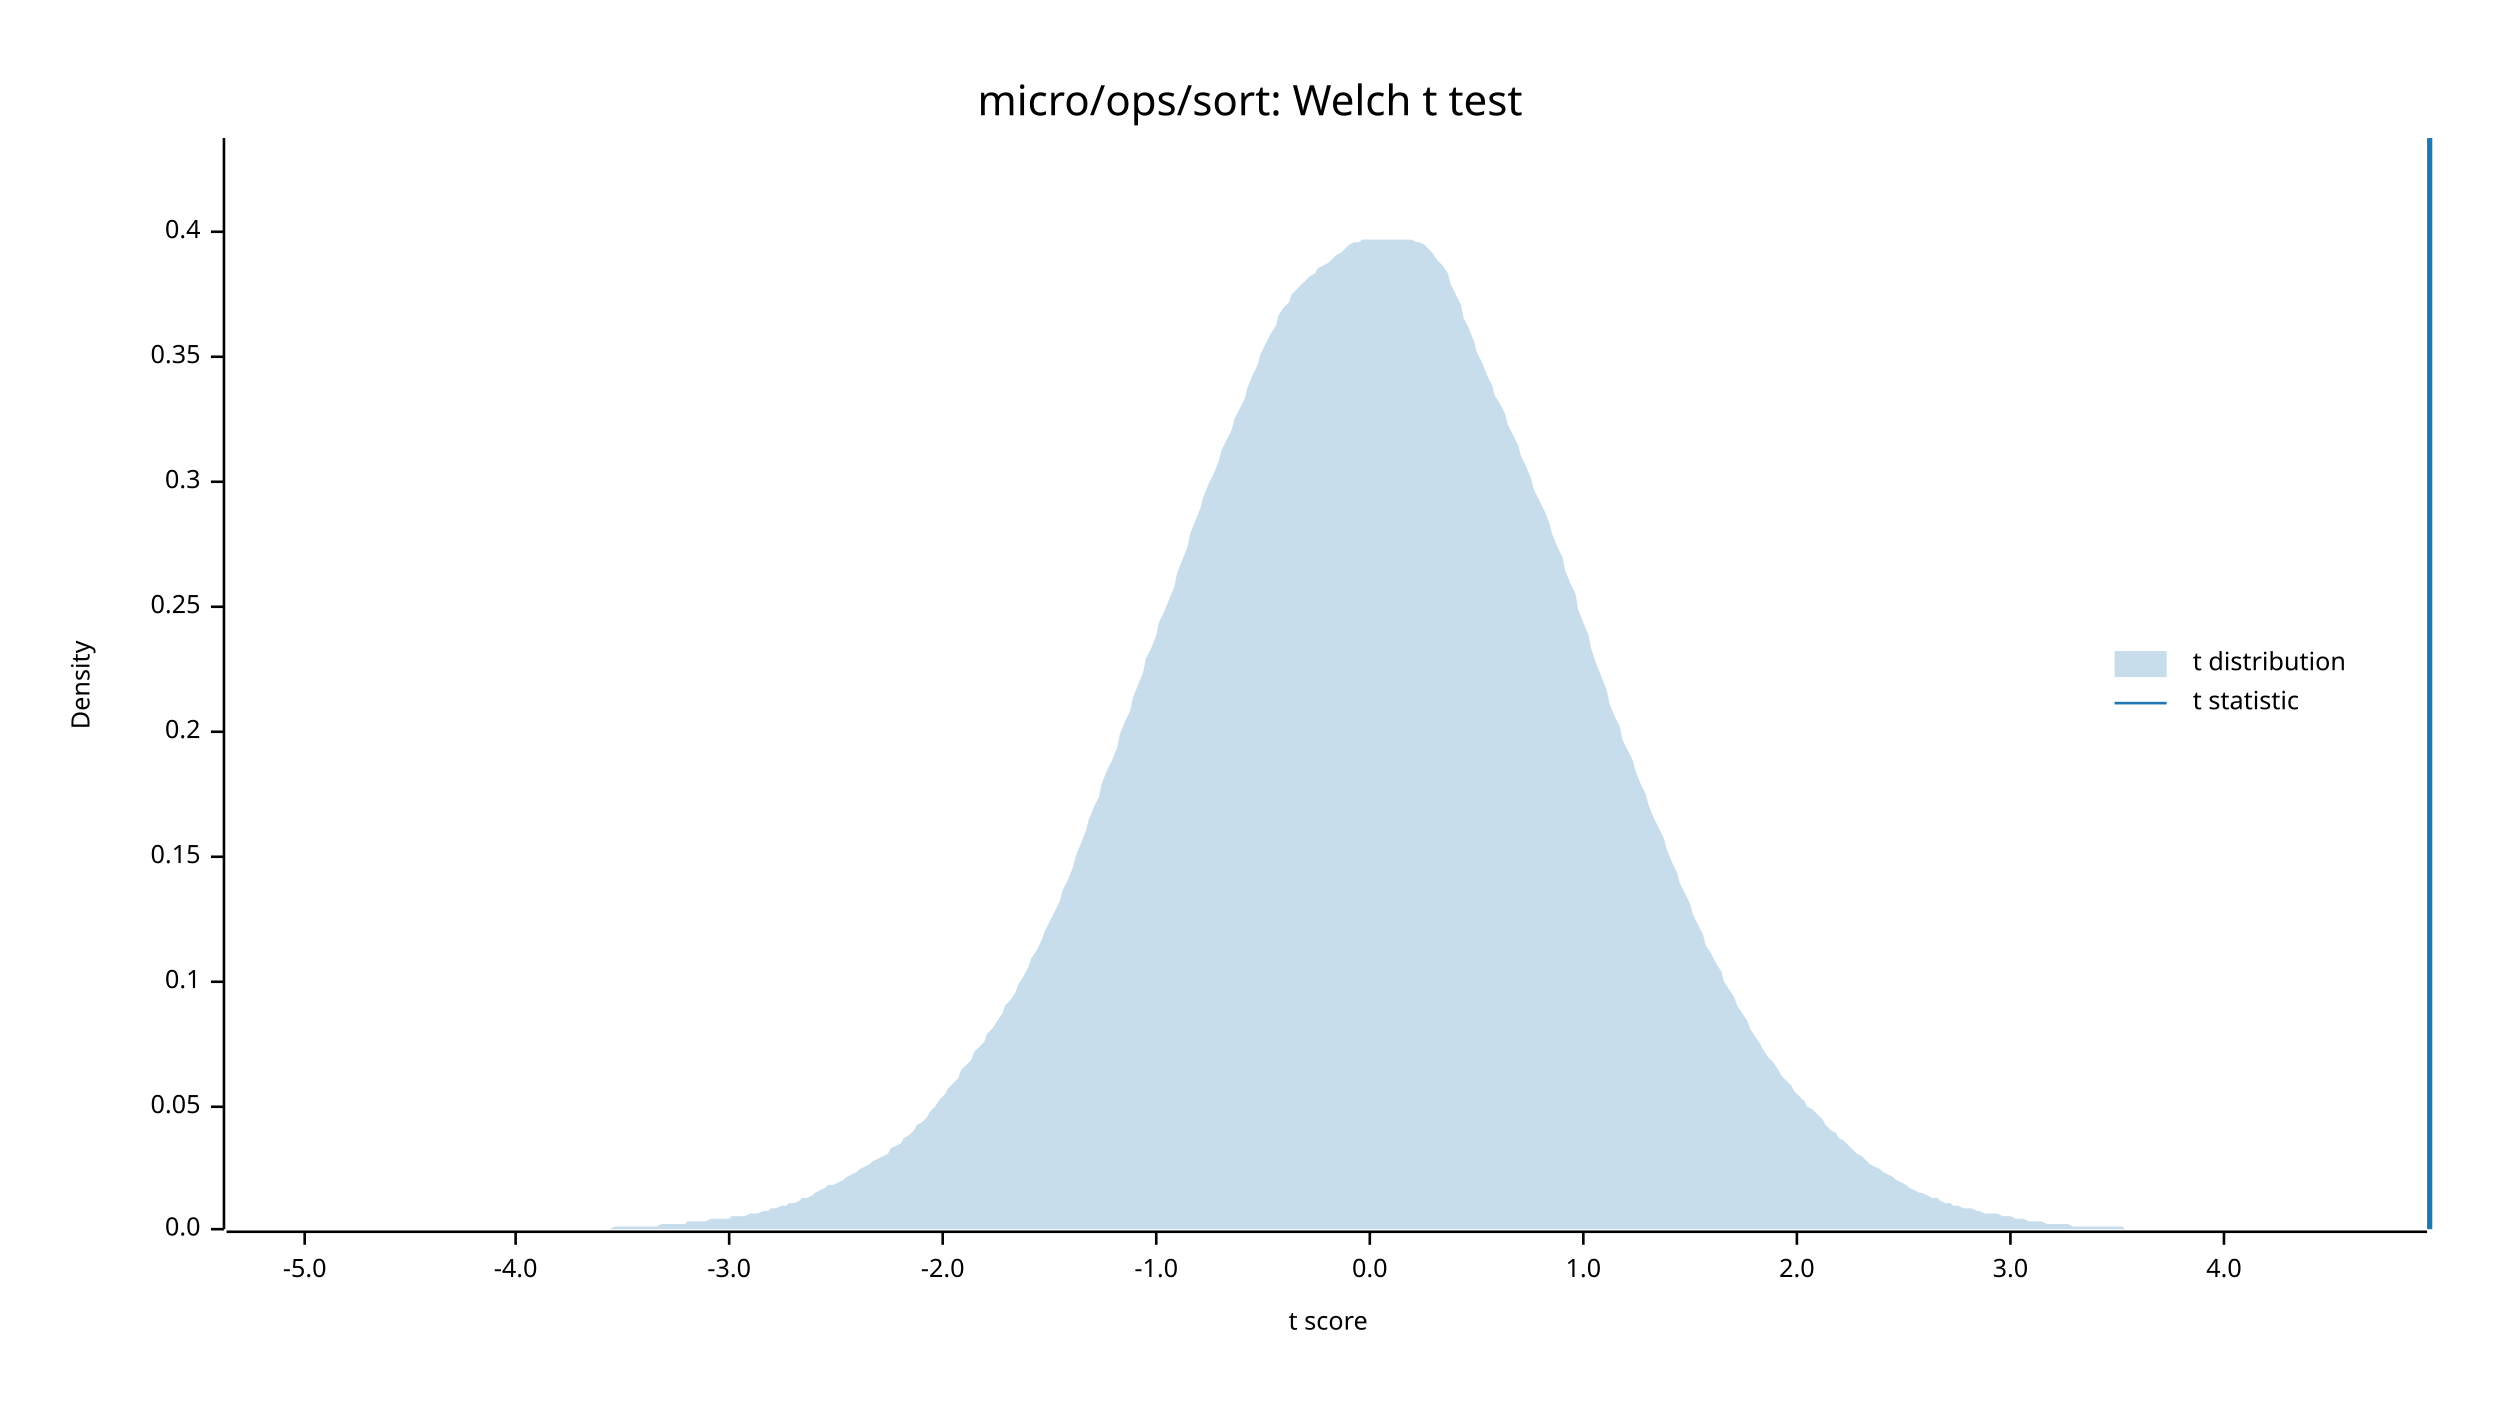
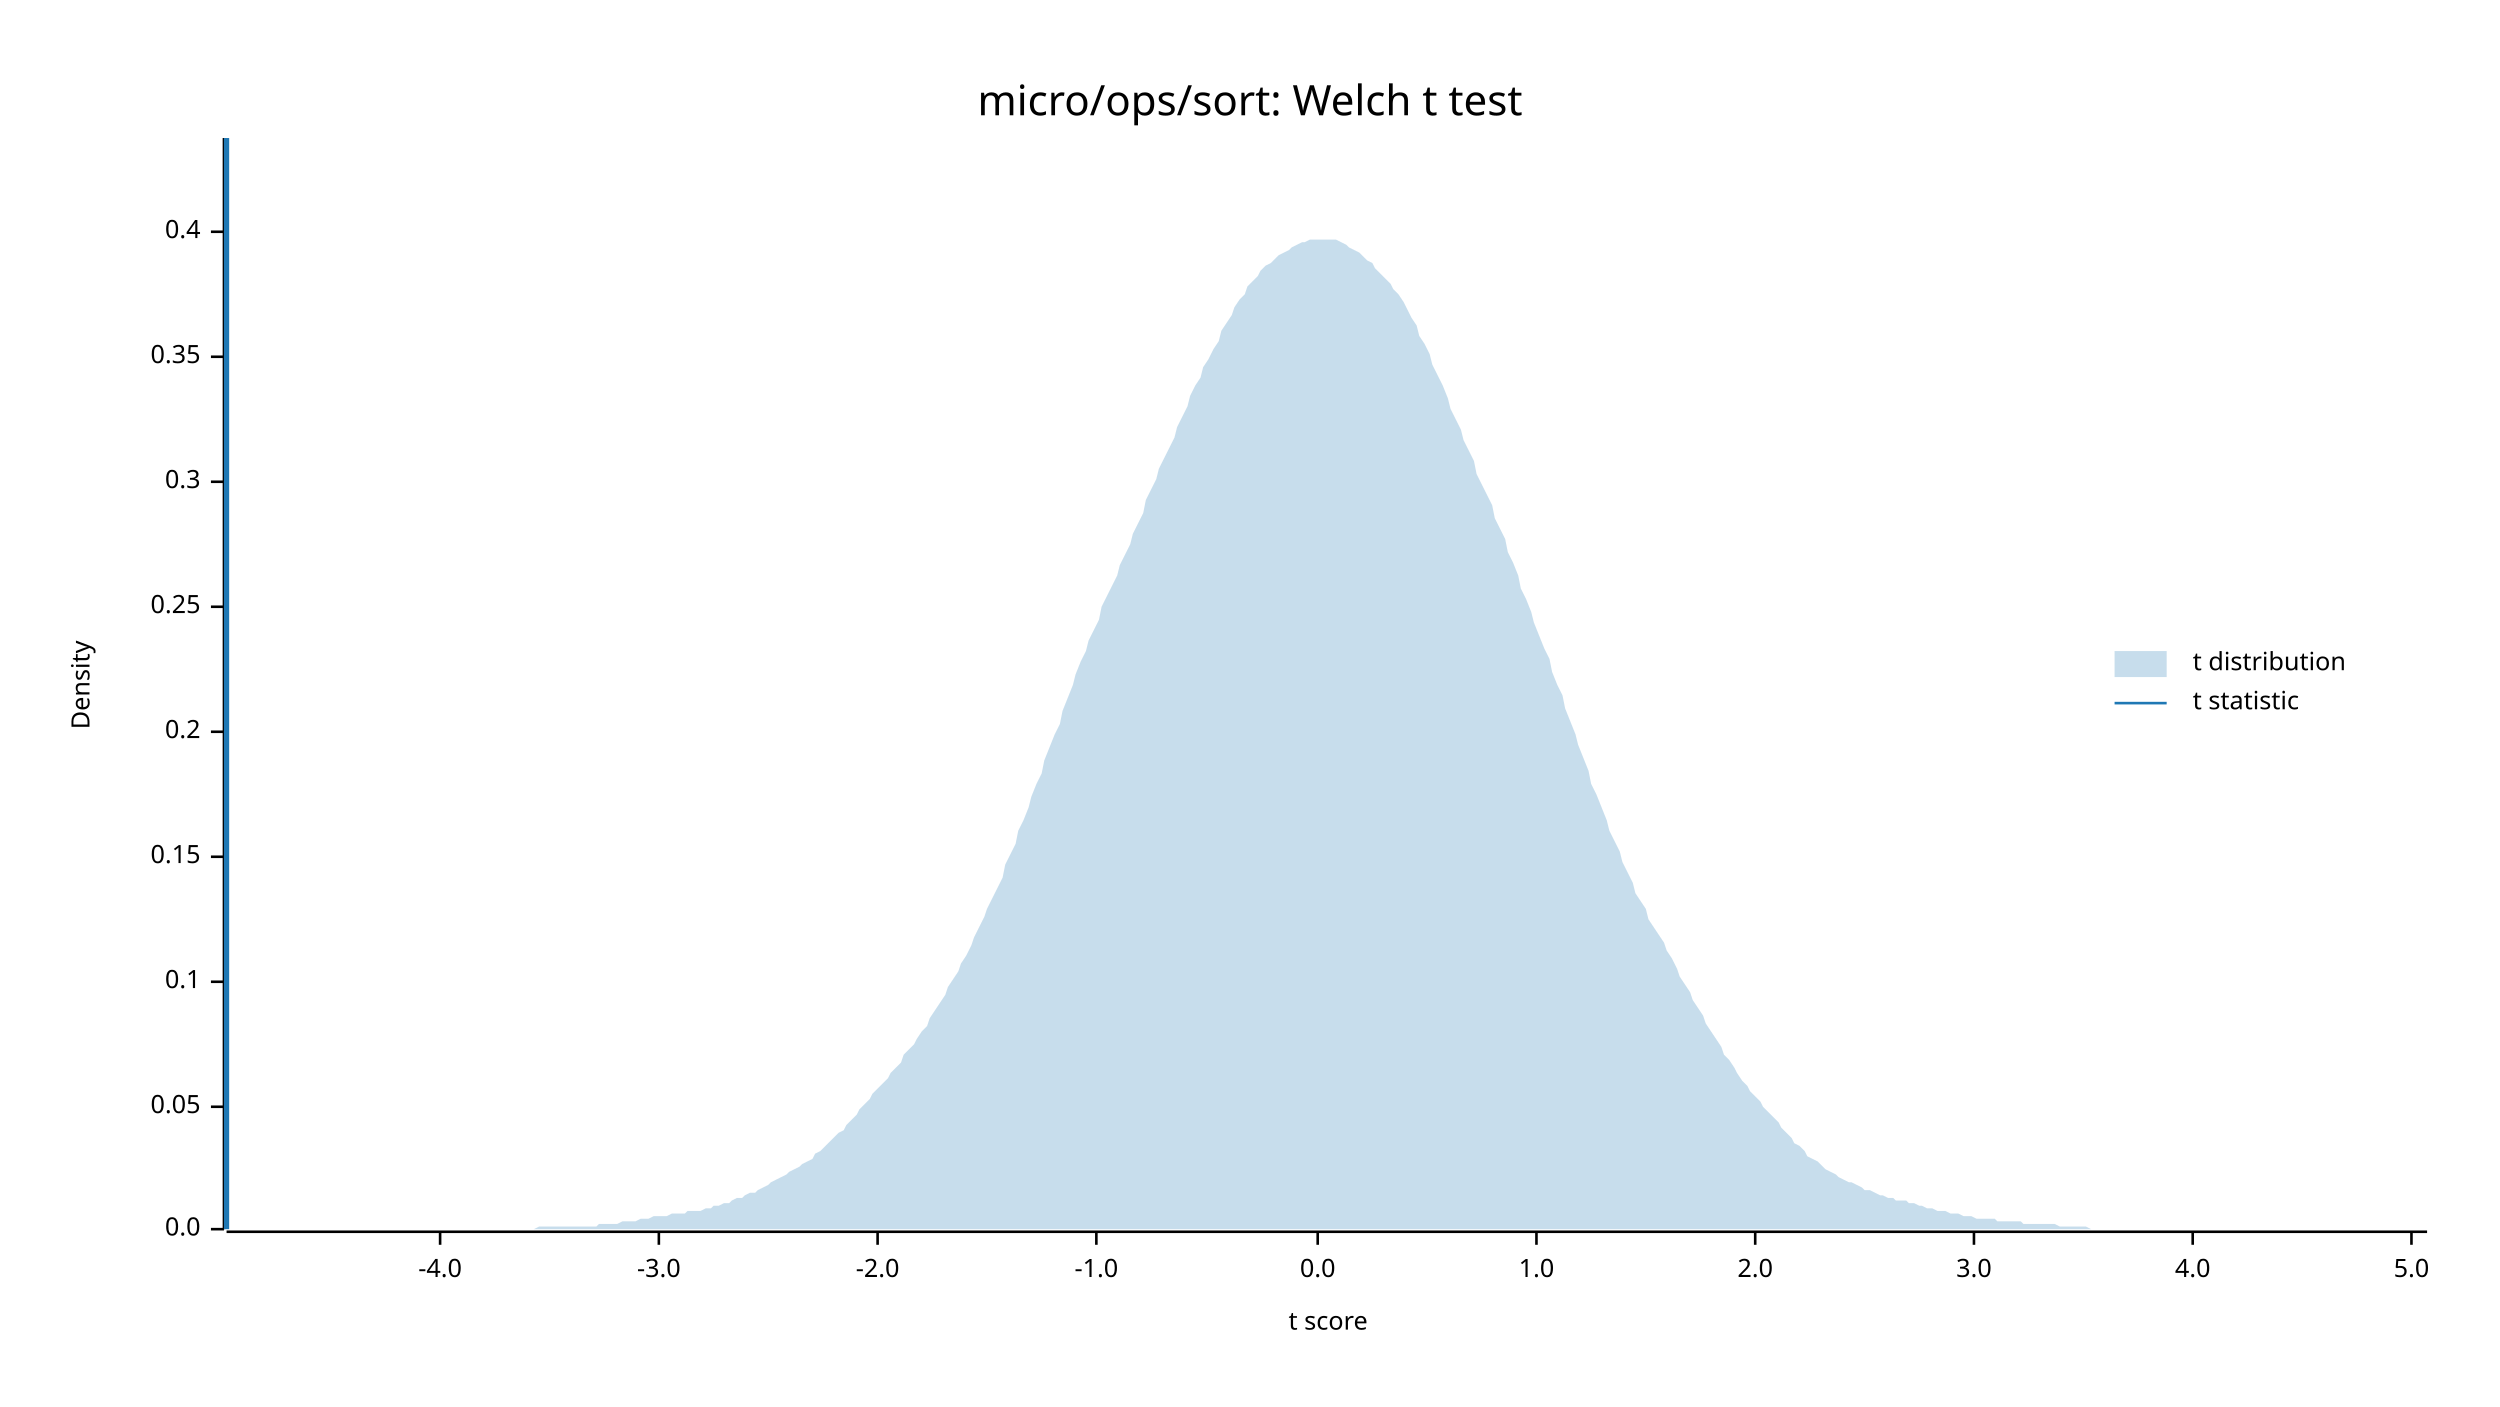
<svg xmlns="http://www.w3.org/2000/svg" width="960" height="540" viewBox="0 0 960 540">
  <text x="480" y="32" dy="0.76em" text-anchor="middle" font-family="sans-serif" font-size="16.129" opacity="1" fill="#000000">
micro/ops/sort: Welch t test
</text>
  <text x="27" y="263" dy="0.76em" text-anchor="middle" font-family="sans-serif" font-size="9.677" opacity="1" fill="#000000" transform="rotate(270, 27, 263)">
Density
</text>
  <text x="510" y="513" dy="-0.5ex" text-anchor="middle" font-family="sans-serif" font-size="9.677" opacity="1" fill="#000000">
t score
</text>
  <polyline fill="none" opacity="1" stroke="#000000" stroke-width="1" points="86,53 86,472 " />
  <text x="77" y="472" dy="0.5ex" text-anchor="end" font-family="sans-serif" font-size="9.677" opacity="1" fill="#000000">
0.0
</text>
  <polyline fill="none" opacity="1" stroke="#000000" stroke-width="1" points="81,472 86,472 " />
  <text x="77" y="425" dy="0.5ex" text-anchor="end" font-family="sans-serif" font-size="9.677" opacity="1" fill="#000000">
0.05
</text>
  <polyline fill="none" opacity="1" stroke="#000000" stroke-width="1" points="81,425 86,425 " />
  <text x="77" y="377" dy="0.5ex" text-anchor="end" font-family="sans-serif" font-size="9.677" opacity="1" fill="#000000">
0.1
</text>
  <polyline fill="none" opacity="1" stroke="#000000" stroke-width="1" points="81,377 86,377 " />
  <text x="77" y="329" dy="0.5ex" text-anchor="end" font-family="sans-serif" font-size="9.677" opacity="1" fill="#000000">
0.15
</text>
  <polyline fill="none" opacity="1" stroke="#000000" stroke-width="1" points="81,329 86,329 " />
  <text x="77" y="281" dy="0.5ex" text-anchor="end" font-family="sans-serif" font-size="9.677" opacity="1" fill="#000000">
0.2
</text>
  <polyline fill="none" opacity="1" stroke="#000000" stroke-width="1" points="81,281 86,281 " />
  <text x="77" y="233" dy="0.5ex" text-anchor="end" font-family="sans-serif" font-size="9.677" opacity="1" fill="#000000">
0.25
</text>
  <polyline fill="none" opacity="1" stroke="#000000" stroke-width="1" points="81,233 86,233 " />
  <text x="77" y="185" dy="0.5ex" text-anchor="end" font-family="sans-serif" font-size="9.677" opacity="1" fill="#000000">
0.3
</text>
  <polyline fill="none" opacity="1" stroke="#000000" stroke-width="1" points="81,185 86,185 " />
  <text x="77" y="137" dy="0.5ex" text-anchor="end" font-family="sans-serif" font-size="9.677" opacity="1" fill="#000000">
0.35
</text>
  <polyline fill="none" opacity="1" stroke="#000000" stroke-width="1" points="81,137 86,137 " />
  <text x="77" y="89" dy="0.5ex" text-anchor="end" font-family="sans-serif" font-size="9.677" opacity="1" fill="#000000">
0.4
</text>
  <polyline fill="none" opacity="1" stroke="#000000" stroke-width="1" points="81,89 86,89 " />
  <polyline fill="none" opacity="1" stroke="#000000" stroke-width="1" points="87,473 932,473 " />
-   <text x="117" y="483" dy="0.76em" text-anchor="middle" font-family="sans-serif" font-size="9.677" opacity="1" fill="#000000">
- -5.0
- </text>
-   <polyline fill="none" opacity="1" stroke="#000000" stroke-width="1" points="117,473 117,478 " />
-   <text x="198" y="483" dy="0.76em" text-anchor="middle" font-family="sans-serif" font-size="9.677" opacity="1" fill="#000000">
+   <text x="169" y="483" dy="0.76em" text-anchor="middle" font-family="sans-serif" font-size="9.677" opacity="1" fill="#000000">
-4.0
</text>
-   <polyline fill="none" opacity="1" stroke="#000000" stroke-width="1" points="198,473 198,478 " />
-   <text x="280" y="483" dy="0.76em" text-anchor="middle" font-family="sans-serif" font-size="9.677" opacity="1" fill="#000000">
+   <polyline fill="none" opacity="1" stroke="#000000" stroke-width="1" points="169,473 169,478 " />
+   <text x="253" y="483" dy="0.76em" text-anchor="middle" font-family="sans-serif" font-size="9.677" opacity="1" fill="#000000">
-3.0
</text>
-   <polyline fill="none" opacity="1" stroke="#000000" stroke-width="1" points="280,473 280,478 " />
-   <text x="362" y="483" dy="0.76em" text-anchor="middle" font-family="sans-serif" font-size="9.677" opacity="1" fill="#000000">
+   <polyline fill="none" opacity="1" stroke="#000000" stroke-width="1" points="253,473 253,478 " />
+   <text x="337" y="483" dy="0.76em" text-anchor="middle" font-family="sans-serif" font-size="9.677" opacity="1" fill="#000000">
-2.0
</text>
-   <polyline fill="none" opacity="1" stroke="#000000" stroke-width="1" points="362,473 362,478 " />
-   <text x="444" y="483" dy="0.76em" text-anchor="middle" font-family="sans-serif" font-size="9.677" opacity="1" fill="#000000">
+   <polyline fill="none" opacity="1" stroke="#000000" stroke-width="1" points="337,473 337,478 " />
+   <text x="421" y="483" dy="0.76em" text-anchor="middle" font-family="sans-serif" font-size="9.677" opacity="1" fill="#000000">
-1.0
</text>
-   <polyline fill="none" opacity="1" stroke="#000000" stroke-width="1" points="444,473 444,478 " />
-   <text x="526" y="483" dy="0.76em" text-anchor="middle" font-family="sans-serif" font-size="9.677" opacity="1" fill="#000000">
+   <polyline fill="none" opacity="1" stroke="#000000" stroke-width="1" points="421,473 421,478 " />
+   <text x="506" y="483" dy="0.76em" text-anchor="middle" font-family="sans-serif" font-size="9.677" opacity="1" fill="#000000">
0.0
</text>
-   <polyline fill="none" opacity="1" stroke="#000000" stroke-width="1" points="526,473 526,478 " />
-   <text x="608" y="483" dy="0.76em" text-anchor="middle" font-family="sans-serif" font-size="9.677" opacity="1" fill="#000000">
+   <polyline fill="none" opacity="1" stroke="#000000" stroke-width="1" points="506,473 506,478 " />
+   <text x="590" y="483" dy="0.76em" text-anchor="middle" font-family="sans-serif" font-size="9.677" opacity="1" fill="#000000">
1.0
</text>
-   <polyline fill="none" opacity="1" stroke="#000000" stroke-width="1" points="608,473 608,478 " />
-   <text x="690" y="483" dy="0.76em" text-anchor="middle" font-family="sans-serif" font-size="9.677" opacity="1" fill="#000000">
+   <polyline fill="none" opacity="1" stroke="#000000" stroke-width="1" points="590,473 590,478 " />
+   <text x="674" y="483" dy="0.76em" text-anchor="middle" font-family="sans-serif" font-size="9.677" opacity="1" fill="#000000">
2.0
</text>
-   <polyline fill="none" opacity="1" stroke="#000000" stroke-width="1" points="690,473 690,478 " />
-   <text x="772" y="483" dy="0.76em" text-anchor="middle" font-family="sans-serif" font-size="9.677" opacity="1" fill="#000000">
+   <polyline fill="none" opacity="1" stroke="#000000" stroke-width="1" points="674,473 674,478 " />
+   <text x="758" y="483" dy="0.76em" text-anchor="middle" font-family="sans-serif" font-size="9.677" opacity="1" fill="#000000">
3.0
</text>
-   <polyline fill="none" opacity="1" stroke="#000000" stroke-width="1" points="772,473 772,478 " />
-   <text x="854" y="483" dy="0.76em" text-anchor="middle" font-family="sans-serif" font-size="9.677" opacity="1" fill="#000000">
+   <polyline fill="none" opacity="1" stroke="#000000" stroke-width="1" points="758,473 758,478 " />
+   <text x="842" y="483" dy="0.76em" text-anchor="middle" font-family="sans-serif" font-size="9.677" opacity="1" fill="#000000">
4.0
</text>
-   <polyline fill="none" opacity="1" stroke="#000000" stroke-width="1" points="854,473 854,478 " />
-   <polygon opacity="0.25" fill="#1F78B4" points="87,472 88,472 90,472 92,472 93,472 95,472 97,472 98,472 100,472 102,472 103,472 105,472 107,472 109,472 110,472 112,472 114,472 115,472 117,472 119,472 120,472 122,472 124,472 125,472 127,472 129,472 131,472 132,472 134,472 136,472 137,472 139,472 141,472 142,472 144,472 146,472 147,472 149,472 151,472 153,472 154,472 156,472 158,472 159,472 161,472 163,472 164,472 166,472 168,472 169,472 171,472 173,472 175,472 176,472 178,472 180,472 181,472 183,472 185,472 186,472 188,472 190,472 191,472 193,472 195,472 197,472 198,472 200,472 202,472 203,472 205,472 207,472 208,472 210,472 212,472 214,472 215,472 217,472 219,472 220,472 222,472 224,472 225,472 227,472 229,472 230,472 232,472 234,472 236,471 237,471 239,471 241,471 242,471 244,471 246,471 247,471 249,471 251,471 252,471 254,470 256,470 258,470 259,470 261,470 263,470 264,469 266,469 268,469 269,469 271,469 273,468 274,468 276,468 278,468 280,468 281,467 283,467 285,467 286,467 288,466 290,466 291,466 293,465 295,465 296,464 298,464 300,463 302,463 303,462 305,462 307,461 308,460 310,460 312,459 313,458 315,457 317,456 318,455 320,455 322,454 324,453 325,452 327,451 329,450 330,449 332,448 334,447 335,446 337,445 339,444 341,443 342,441 344,440 346,439 347,437 349,436 351,434 352,432 354,431 356,429 357,427 359,425 361,422 363,420 364,418 366,416 368,414 369,411 371,409 373,407 374,404 376,402 378,400 379,397 381,395 383,392 385,389 386,386 388,384 390,381 391,378 393,375 395,371 396,368 398,365 400,361 401,358 403,354 405,350 407,346 408,342 410,338 412,333 413,329 415,324 417,319 418,315 420,310 422,306 423,301 425,296 427,292 429,287 430,282 432,277 434,273 435,268 437,263 439,258 440,253 442,249 444,244 445,239 447,235 449,230 451,225 452,220 454,215 456,210 457,205 459,200 461,195 462,191 464,186 466,182 468,177 469,173 471,169 473,165 474,161 476,157 478,153 479,149 481,144 483,140 484,136 486,132 488,128 490,125 491,121 493,118 495,116 496,113 498,111 500,109 501,108 503,106 505,105 506,103 508,102 510,101 512,99 513,98 515,97 517,95 518,94 520,93 522,93 523,92 525,92 527,92 528,92 530,92 532,92 534,92 535,92 537,92 539,92 540,92 542,92 544,93 545,93 547,94 549,96 550,97 552,100 554,102 556,105 557,109 559,113 561,117 562,122 564,126 566,131 567,135 569,139 571,144 573,148 574,152 576,155 578,159 579,163 581,167 583,171 584,175 586,179 588,184 589,188 591,192 593,196 595,201 596,205 598,210 600,214 601,219 603,224 605,228 606,234 608,239 610,244 611,249 613,255 615,260 617,265 618,270 620,275 622,279 623,284 625,288 627,292 628,296 630,301 632,305 633,309 635,314 637,318 639,322 640,326 642,331 644,335 645,339 647,343 649,347 650,351 652,355 654,359 655,363 657,366 659,370 661,373 662,377 664,380 666,383 667,386 669,389 671,392 672,395 674,398 676,401 677,403 679,406 681,408 683,411 684,413 686,415 688,417 689,419 691,421 693,423 694,425 696,426 698,428 700,430 701,432 703,434 705,435 706,437 708,438 710,440 711,441 713,443 715,444 716,445 718,447 720,448 722,449 723,450 725,451 727,452 728,453 730,454 732,455 733,456 735,457 737,458 738,458 740,459 742,460 744,460 745,461 747,462 749,462 750,463 752,463 754,464 755,464 757,464 759,465 760,465 762,466 764,466 766,466 767,466 769,467 771,467 772,467 774,468 776,468 777,468 779,469 781,469 782,469 784,469 786,470 788,470 789,470 791,470 793,470 794,470 796,471 798,471 799,471 801,471 803,471 804,471 806,471 808,471 810,471 811,471 813,471 815,471 816,472 818,472 820,472 821,472 823,472 825,472 827,472 828,472 830,472 832,472 833,472 835,472 837,472 838,472 840,472 842,472 843,472 845,472 847,472 849,472 850,472 852,472 854,472 855,472 857,472 859,472 860,472 862,472 864,472 865,472 867,472 869,472 871,472 872,472 874,472 876,472 877,472 879,472 881,472 882,472 884,472 886,472 887,472 889,472 891,472 893,472 894,472 896,472 898,472 899,472 901,472 903,472 904,472 906,472 908,472 909,472 911,472 913,472 915,472 916,472 918,472 920,472 921,472 923,472 925,472 926,472 928,472 930,472 932,472 932,472 87,472 " />
-   <polyline fill="none" opacity="1" stroke="#1F78B4" stroke-width="2" points="933,472 933,53 " />
+   <polyline fill="none" opacity="1" stroke="#000000" stroke-width="1" points="842,473 842,478 " />
+   <text x="926" y="483" dy="0.76em" text-anchor="middle" font-family="sans-serif" font-size="9.677" opacity="1" fill="#000000">
+ 5.0
+ </text>
+   <polyline fill="none" opacity="1" stroke="#000000" stroke-width="1" points="926,473 926,478 " />
+   <polygon opacity="0.25" fill="#1F78B4" points="87,472 88,472 90,472 92,472 93,472 95,472 97,472 98,472 100,472 102,472 103,472 105,472 107,472 109,472 110,472 112,472 114,472 115,472 117,472 119,472 120,472 122,472 124,472 125,472 127,472 129,472 131,472 132,472 134,472 136,472 137,472 139,472 141,472 142,472 144,472 146,472 147,472 149,472 151,472 153,472 154,472 156,472 158,472 159,472 161,472 163,472 164,472 166,472 168,472 169,472 171,472 173,472 175,472 176,472 178,472 180,472 181,472 183,472 185,472 186,472 188,472 190,472 191,472 193,472 195,472 197,472 198,472 200,472 202,472 203,472 205,472 207,471 208,471 210,471 212,471 214,471 215,471 217,471 219,471 220,471 222,471 224,471 225,471 227,471 229,471 230,470 232,470 234,470 236,470 237,470 239,469 241,469 242,469 244,469 246,468 247,468 249,468 251,467 252,467 254,467 256,467 258,466 259,466 261,466 263,466 264,465 266,465 268,465 269,465 271,464 273,464 274,463 276,463 278,462 280,462 281,461 283,460 285,460 286,459 288,458 290,458 291,457 293,456 295,455 296,454 298,453 300,452 302,451 303,450 305,449 307,448 308,447 310,446 312,445 313,443 315,442 317,440 318,439 320,437 322,435 324,434 325,432 327,430 329,428 330,426 332,424 334,422 335,420 337,418 339,416 341,414 342,412 344,410 346,408 347,405 349,403 351,401 352,399 354,396 356,394 357,391 359,388 361,385 363,382 364,379 366,376 368,373 369,370 371,367 373,363 374,360 376,356 378,352 379,349 381,345 383,341 385,337 386,332 388,328 390,324 391,319 393,315 395,310 396,306 398,301 400,297 401,292 403,287 405,282 407,278 408,273 410,268 412,263 413,259 415,254 417,250 418,246 420,242 422,238 423,233 425,229 427,225 429,221 430,217 432,213 434,209 435,205 437,201 439,197 440,192 442,188 444,184 445,180 447,176 449,172 451,168 452,164 454,160 456,156 457,152 459,148 461,145 462,141 464,138 466,134 468,131 469,127 471,124 473,121 474,118 476,115 478,113 479,110 481,108 483,106 484,104 486,102 488,101 490,99 491,98 493,97 495,96 496,95 498,94 500,93 501,93 503,92 505,92 506,92 508,92 510,92 512,92 513,92 515,93 517,94 518,95 520,96 522,97 523,98 525,100 527,101 528,103 530,105 532,107 534,109 535,111 537,113 539,116 540,118 542,122 544,125 545,129 547,132 549,136 550,140 552,144 554,148 556,153 557,157 559,161 561,165 562,169 564,173 566,177 567,182 569,186 571,190 573,194 574,199 576,203 578,207 579,212 581,216 583,221 584,226 586,230 588,235 589,239 591,244 593,249 595,253 596,258 598,263 600,267 601,272 603,277 605,282 606,286 608,291 610,296 611,301 613,305 615,310 617,315 618,319 620,323 622,327 623,331 625,335 627,339 628,343 630,346 632,349 633,353 635,356 637,359 639,362 640,365 642,368 644,372 645,375 647,378 649,381 650,384 652,387 654,390 655,393 657,396 659,399 661,402 662,405 664,407 666,410 667,412 669,415 671,417 672,419 674,421 676,423 677,425 679,427 681,429 683,431 684,433 686,435 688,437 689,439 691,440 693,442 694,444 696,445 698,446 700,448 701,449 703,450 705,451 706,452 708,453 710,454 711,454 713,455 715,456 716,457 718,457 720,458 722,459 723,459 725,460 727,460 728,461 730,461 732,461 733,462 735,462 737,463 738,463 740,464 742,464 744,465 745,465 747,465 749,466 750,466 752,466 754,467 755,467 757,467 759,468 760,468 762,468 764,468 766,468 767,469 769,469 771,469 772,469 774,469 776,469 777,470 779,470 781,470 782,470 784,470 786,470 788,470 789,470 791,471 793,471 794,471 796,471 798,471 799,471 801,471 803,472 804,472 806,472 808,472 810,472 811,472 813,472 815,472 816,472 818,472 820,472 821,472 823,472 825,472 827,472 828,472 830,472 832,472 833,472 835,472 837,472 838,472 840,472 842,472 843,472 845,472 847,472 849,472 850,472 852,472 854,472 855,472 857,472 859,472 860,472 862,472 864,472 865,472 867,472 869,472 871,472 872,472 874,472 876,472 877,472 879,472 881,472 882,472 884,472 886,472 887,472 889,472 891,472 893,472 894,472 896,472 898,472 899,472 901,472 903,472 904,472 906,472 908,472 909,472 911,472 913,472 915,472 916,472 918,472 920,472 921,472 923,472 925,472 926,472 928,472 930,472 932,472 932,472 87,472 " />
+   <polyline fill="none" opacity="1" stroke="#1F78B4" stroke-width="2" points="87,472 87,53 " />
  <text x="842" y="250" dy="0.76em" text-anchor="start" font-family="sans-serif" font-size="9.677" opacity="1" fill="#000000">
t distribution
</text>
  <text x="842" y="265" dy="0.76em" text-anchor="start" font-family="sans-serif" font-size="9.677" opacity="1" fill="#000000">
t statistic
</text>
  <rect x="812" y="250" width="20" height="10" opacity="0.25" fill="#1F78B4" stroke="none" />
  <polyline fill="none" opacity="1" stroke="#1F78B4" stroke-width="1" points="812,270 832,270 " />
</svg>
